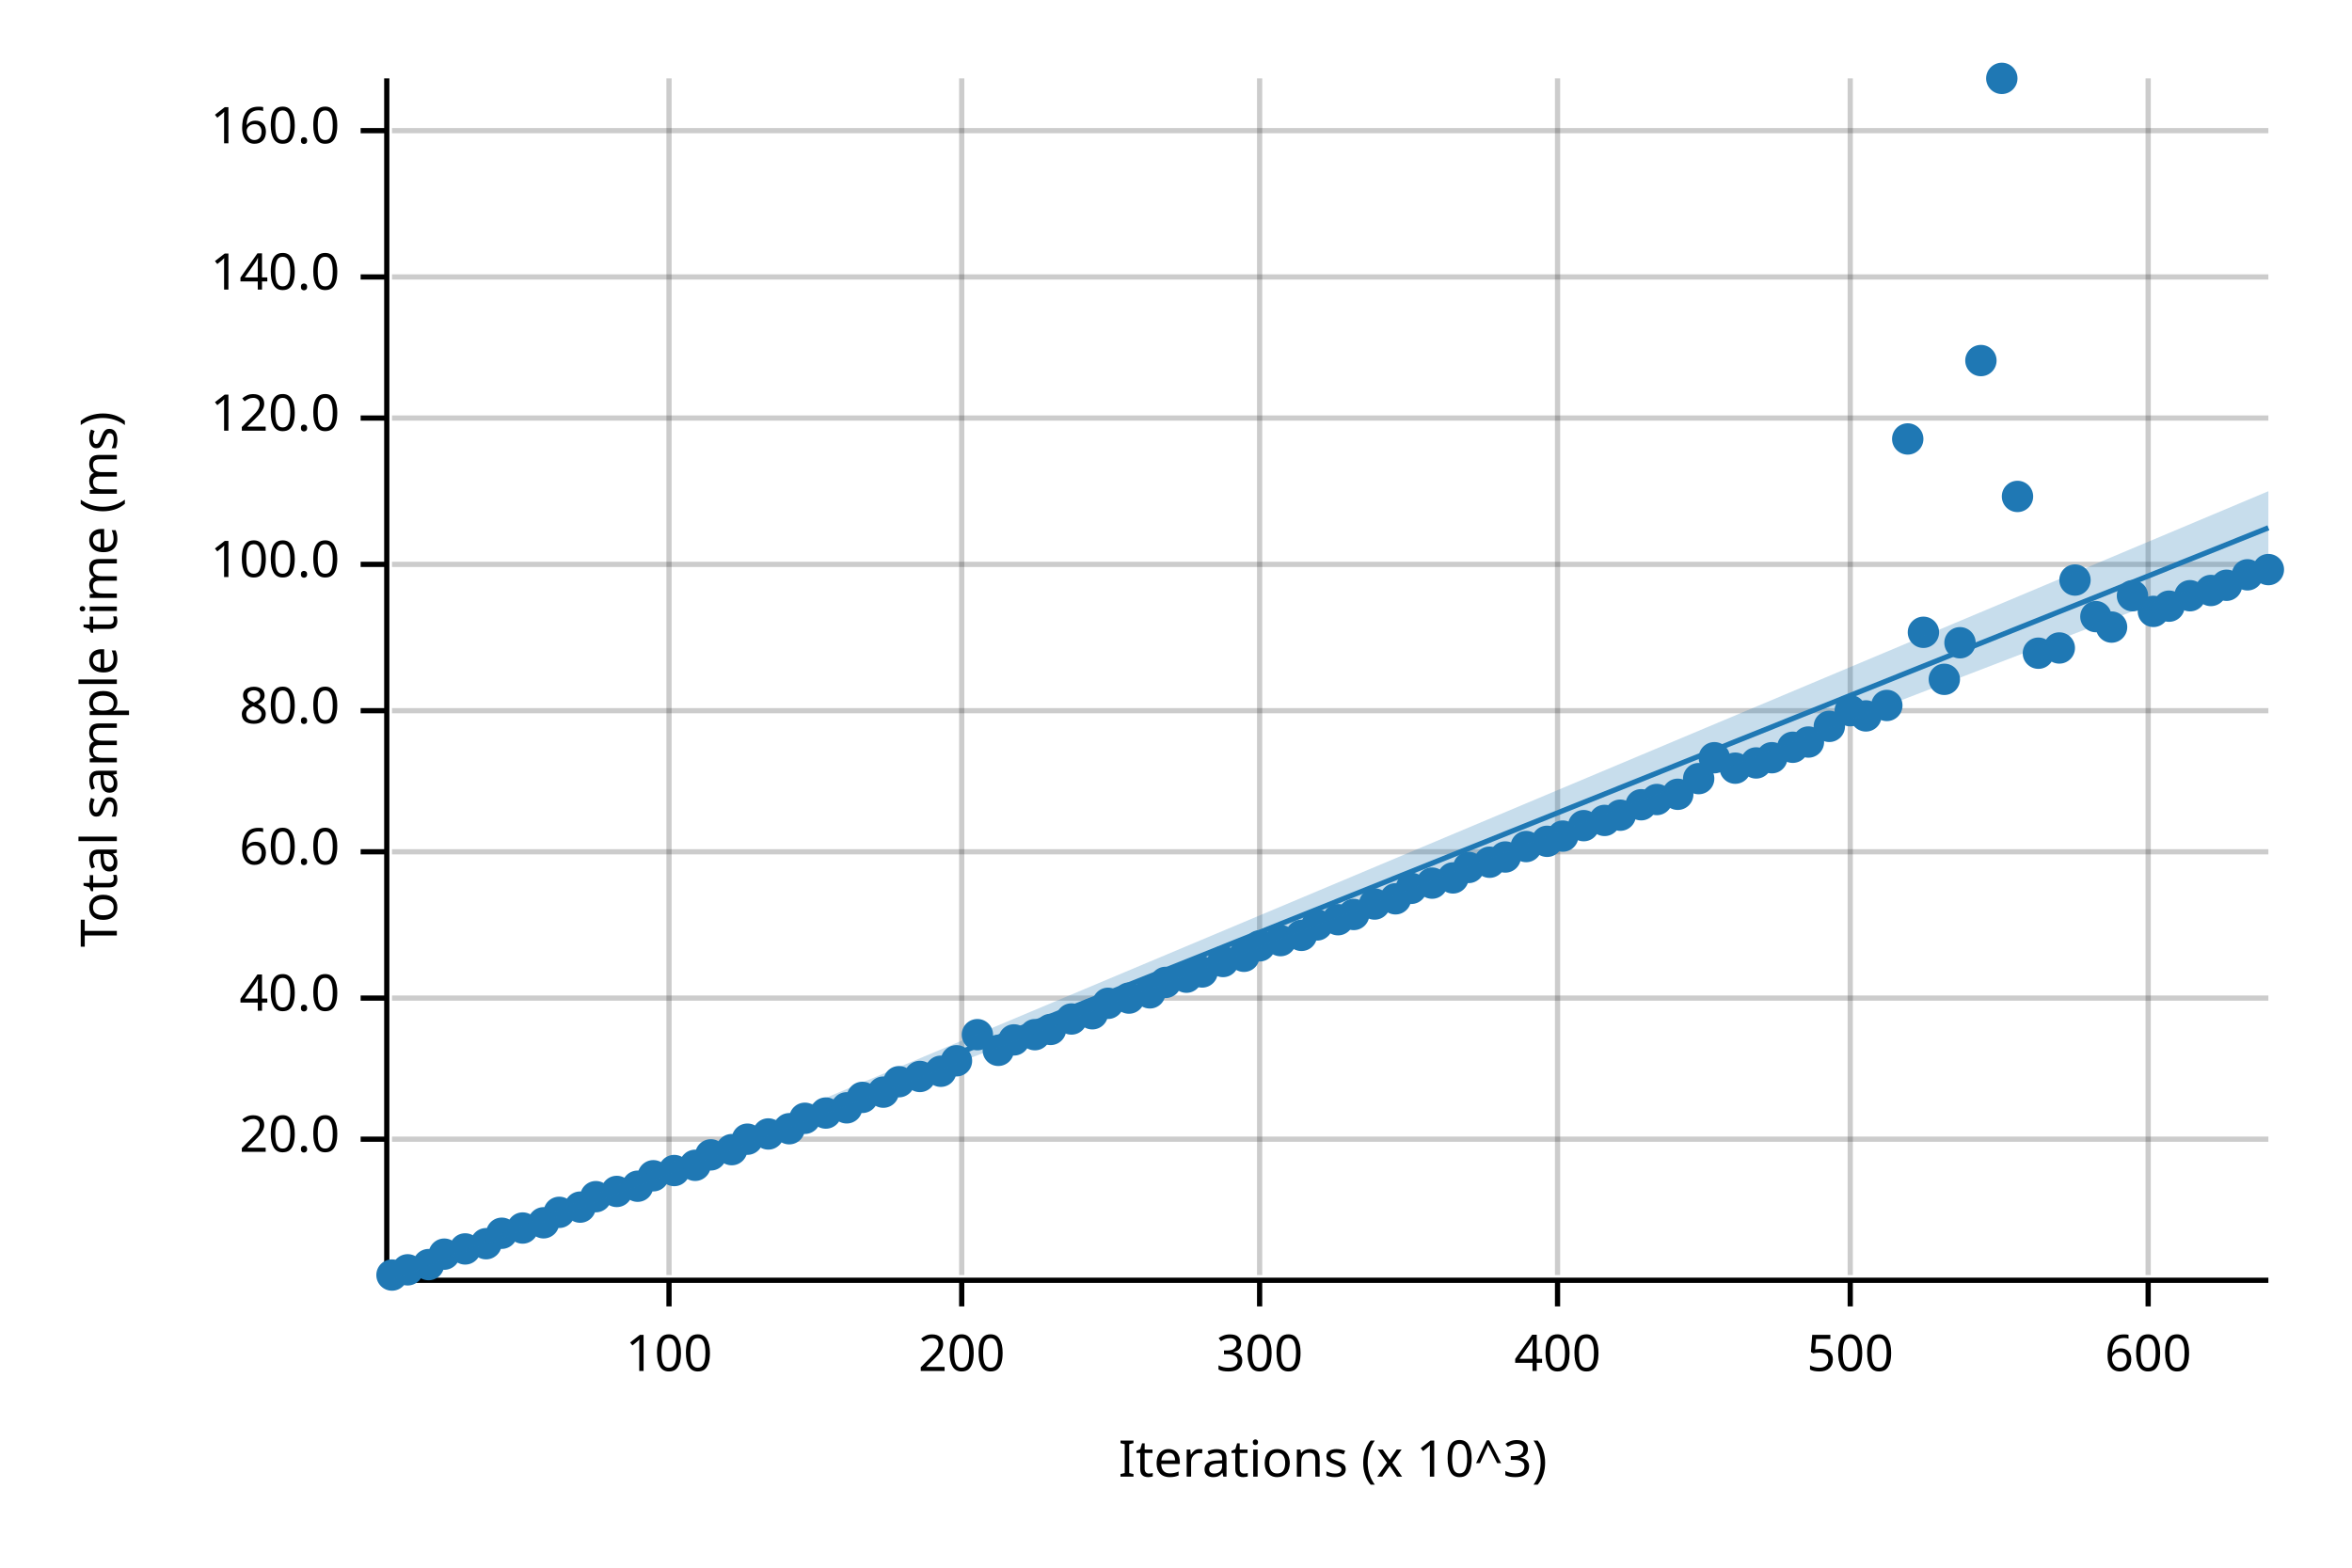
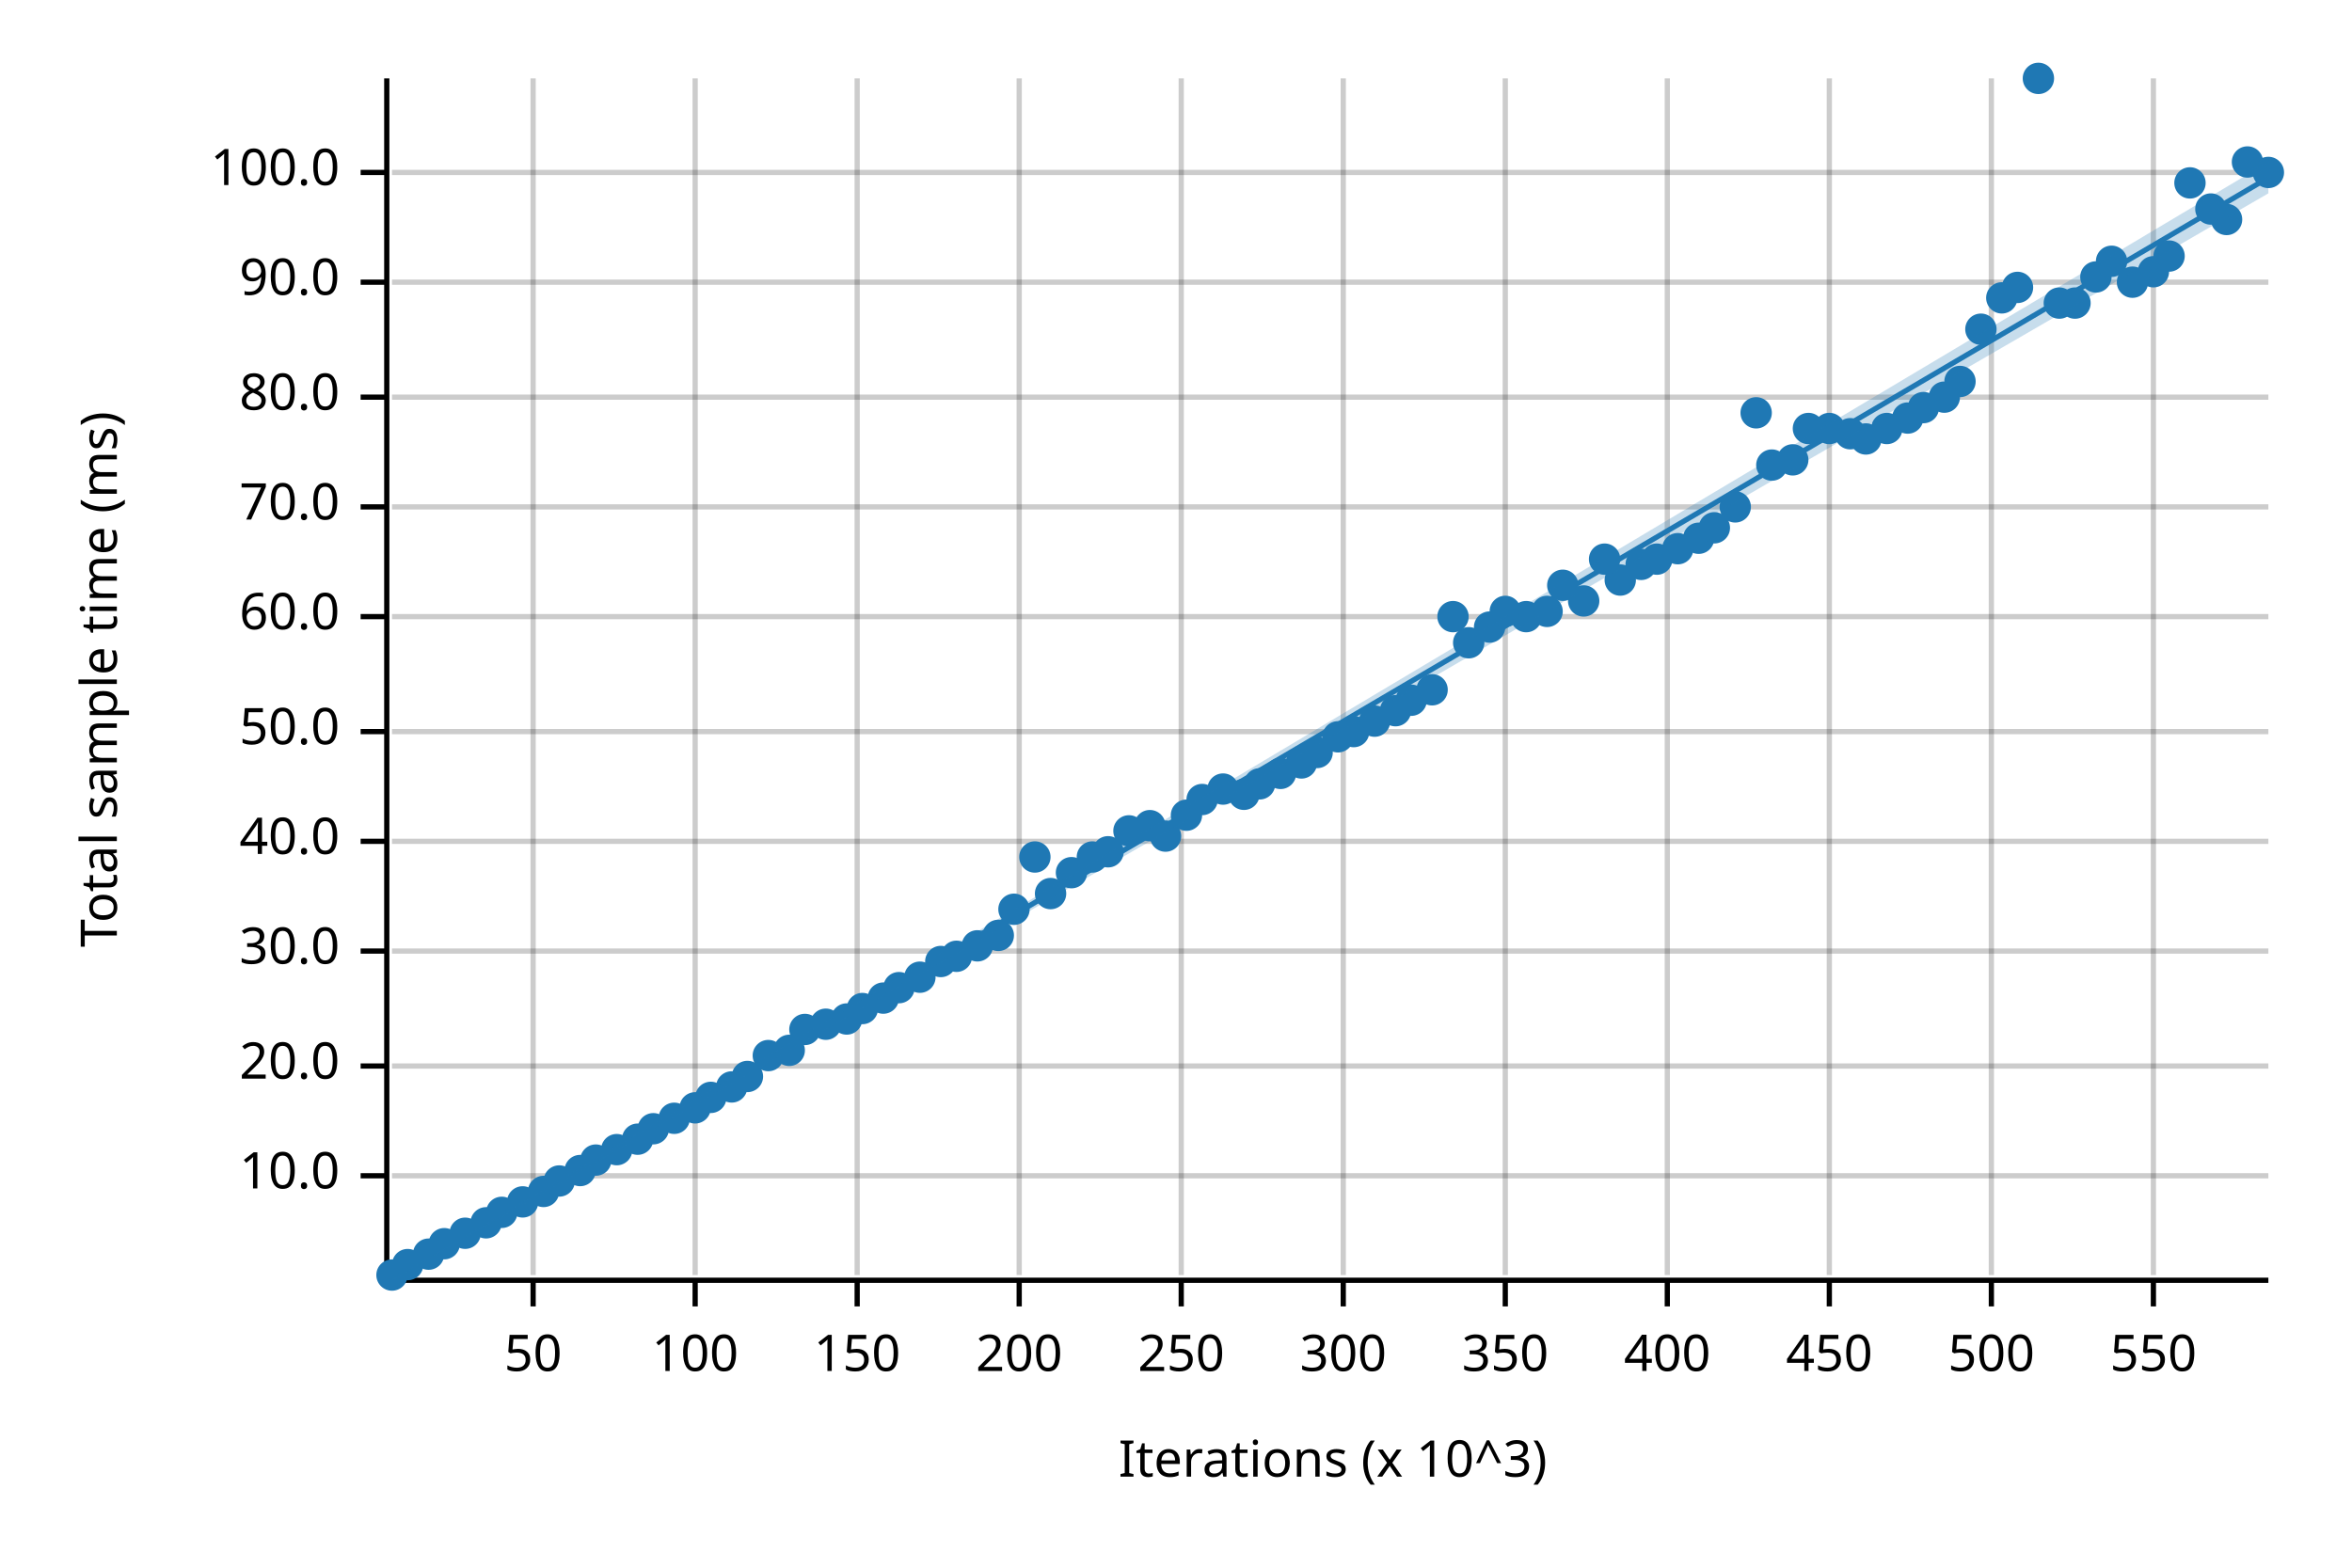
<svg xmlns="http://www.w3.org/2000/svg" width="450" height="300" viewBox="0 0 450 300">
  <text x="15" y="130" dy="0.76em" text-anchor="middle" font-family="sans-serif" font-size="9.677" opacity="1" fill="#000000" transform="rotate(270, 15, 130)">
Total sample time (ms)
</text>
  <text x="255" y="285" dy="-0.5ex" text-anchor="middle" font-family="sans-serif" font-size="9.677" opacity="1" fill="#000000">
Iterations (x 10^3)
</text>
-   <line opacity="0.2" stroke="#000000" stroke-width="1" x1="128" y1="244" x2="128" y2="15" />
-   <line opacity="0.2" stroke="#000000" stroke-width="1" x1="184" y1="244" x2="184" y2="15" />
-   <line opacity="0.2" stroke="#000000" stroke-width="1" x1="241" y1="244" x2="241" y2="15" />
-   <line opacity="0.2" stroke="#000000" stroke-width="1" x1="298" y1="244" x2="298" y2="15" />
-   <line opacity="0.2" stroke="#000000" stroke-width="1" x1="354" y1="244" x2="354" y2="15" />
-   <line opacity="0.2" stroke="#000000" stroke-width="1" x1="411" y1="244" x2="411" y2="15" />
-   <line opacity="0.2" stroke="#000000" stroke-width="1" x1="75" y1="218" x2="434" y2="218" />
-   <line opacity="0.2" stroke="#000000" stroke-width="1" x1="75" y1="191" x2="434" y2="191" />
-   <line opacity="0.2" stroke="#000000" stroke-width="1" x1="75" y1="163" x2="434" y2="163" />
-   <line opacity="0.2" stroke="#000000" stroke-width="1" x1="75" y1="136" x2="434" y2="136" />
-   <line opacity="0.2" stroke="#000000" stroke-width="1" x1="75" y1="108" x2="434" y2="108" />
-   <line opacity="0.2" stroke="#000000" stroke-width="1" x1="75" y1="80" x2="434" y2="80" />
-   <line opacity="0.2" stroke="#000000" stroke-width="1" x1="75" y1="53" x2="434" y2="53" />
-   <line opacity="0.2" stroke="#000000" stroke-width="1" x1="75" y1="25" x2="434" y2="25" />
+   <line opacity="0.2" stroke="#000000" stroke-width="1" x1="102" y1="244" x2="102" y2="15" />
+   <line opacity="0.2" stroke="#000000" stroke-width="1" x1="133" y1="244" x2="133" y2="15" />
+   <line opacity="0.2" stroke="#000000" stroke-width="1" x1="164" y1="244" x2="164" y2="15" />
+   <line opacity="0.2" stroke="#000000" stroke-width="1" x1="195" y1="244" x2="195" y2="15" />
+   <line opacity="0.2" stroke="#000000" stroke-width="1" x1="226" y1="244" x2="226" y2="15" />
+   <line opacity="0.2" stroke="#000000" stroke-width="1" x1="257" y1="244" x2="257" y2="15" />
+   <line opacity="0.2" stroke="#000000" stroke-width="1" x1="288" y1="244" x2="288" y2="15" />
+   <line opacity="0.2" stroke="#000000" stroke-width="1" x1="319" y1="244" x2="319" y2="15" />
+   <line opacity="0.2" stroke="#000000" stroke-width="1" x1="350" y1="244" x2="350" y2="15" />
+   <line opacity="0.2" stroke="#000000" stroke-width="1" x1="381" y1="244" x2="381" y2="15" />
+   <line opacity="0.2" stroke="#000000" stroke-width="1" x1="412" y1="244" x2="412" y2="15" />
+   <line opacity="0.2" stroke="#000000" stroke-width="1" x1="75" y1="225" x2="434" y2="225" />
+   <line opacity="0.2" stroke="#000000" stroke-width="1" x1="75" y1="204" x2="434" y2="204" />
+   <line opacity="0.2" stroke="#000000" stroke-width="1" x1="75" y1="182" x2="434" y2="182" />
+   <line opacity="0.2" stroke="#000000" stroke-width="1" x1="75" y1="161" x2="434" y2="161" />
+   <line opacity="0.2" stroke="#000000" stroke-width="1" x1="75" y1="140" x2="434" y2="140" />
+   <line opacity="0.2" stroke="#000000" stroke-width="1" x1="75" y1="118" x2="434" y2="118" />
+   <line opacity="0.2" stroke="#000000" stroke-width="1" x1="75" y1="97" x2="434" y2="97" />
+   <line opacity="0.2" stroke="#000000" stroke-width="1" x1="75" y1="76" x2="434" y2="76" />
+   <line opacity="0.2" stroke="#000000" stroke-width="1" x1="75" y1="54" x2="434" y2="54" />
+   <line opacity="0.2" stroke="#000000" stroke-width="1" x1="75" y1="33" x2="434" y2="33" />
  <polyline fill="none" opacity="1" stroke="#000000" stroke-width="1" points="74,15 74,244 " />
-   <text x="65" y="218" dy="0.5ex" text-anchor="end" font-family="sans-serif" font-size="9.677" opacity="1" fill="#000000">
+   <text x="65" y="225" dy="0.5ex" text-anchor="end" font-family="sans-serif" font-size="9.677" opacity="1" fill="#000000">
+ 10.0
+ </text>
+   <polyline fill="none" opacity="1" stroke="#000000" stroke-width="1" points="69,225 74,225 " />
+   <text x="65" y="204" dy="0.5ex" text-anchor="end" font-family="sans-serif" font-size="9.677" opacity="1" fill="#000000">
20.0
</text>
-   <polyline fill="none" opacity="1" stroke="#000000" stroke-width="1" points="69,218 74,218 " />
-   <text x="65" y="191" dy="0.5ex" text-anchor="end" font-family="sans-serif" font-size="9.677" opacity="1" fill="#000000">
+   <polyline fill="none" opacity="1" stroke="#000000" stroke-width="1" points="69,204 74,204 " />
+   <text x="65" y="182" dy="0.5ex" text-anchor="end" font-family="sans-serif" font-size="9.677" opacity="1" fill="#000000">
+ 30.0
+ </text>
+   <polyline fill="none" opacity="1" stroke="#000000" stroke-width="1" points="69,182 74,182 " />
+   <text x="65" y="161" dy="0.5ex" text-anchor="end" font-family="sans-serif" font-size="9.677" opacity="1" fill="#000000">
40.0
</text>
-   <polyline fill="none" opacity="1" stroke="#000000" stroke-width="1" points="69,191 74,191 " />
-   <text x="65" y="163" dy="0.5ex" text-anchor="end" font-family="sans-serif" font-size="9.677" opacity="1" fill="#000000">
+   <polyline fill="none" opacity="1" stroke="#000000" stroke-width="1" points="69,161 74,161 " />
+   <text x="65" y="140" dy="0.5ex" text-anchor="end" font-family="sans-serif" font-size="9.677" opacity="1" fill="#000000">
+ 50.0
+ </text>
+   <polyline fill="none" opacity="1" stroke="#000000" stroke-width="1" points="69,140 74,140 " />
+   <text x="65" y="118" dy="0.5ex" text-anchor="end" font-family="sans-serif" font-size="9.677" opacity="1" fill="#000000">
60.0
</text>
-   <polyline fill="none" opacity="1" stroke="#000000" stroke-width="1" points="69,163 74,163 " />
-   <text x="65" y="136" dy="0.5ex" text-anchor="end" font-family="sans-serif" font-size="9.677" opacity="1" fill="#000000">
+   <polyline fill="none" opacity="1" stroke="#000000" stroke-width="1" points="69,118 74,118 " />
+   <text x="65" y="97" dy="0.5ex" text-anchor="end" font-family="sans-serif" font-size="9.677" opacity="1" fill="#000000">
+ 70.0
+ </text>
+   <polyline fill="none" opacity="1" stroke="#000000" stroke-width="1" points="69,97 74,97 " />
+   <text x="65" y="76" dy="0.5ex" text-anchor="end" font-family="sans-serif" font-size="9.677" opacity="1" fill="#000000">
80.0
</text>
-   <polyline fill="none" opacity="1" stroke="#000000" stroke-width="1" points="69,136 74,136 " />
-   <text x="65" y="108" dy="0.5ex" text-anchor="end" font-family="sans-serif" font-size="9.677" opacity="1" fill="#000000">
+   <polyline fill="none" opacity="1" stroke="#000000" stroke-width="1" points="69,76 74,76 " />
+   <text x="65" y="54" dy="0.5ex" text-anchor="end" font-family="sans-serif" font-size="9.677" opacity="1" fill="#000000">
+ 90.0
+ </text>
+   <polyline fill="none" opacity="1" stroke="#000000" stroke-width="1" points="69,54 74,54 " />
+   <text x="65" y="33" dy="0.5ex" text-anchor="end" font-family="sans-serif" font-size="9.677" opacity="1" fill="#000000">
100.0
</text>
-   <polyline fill="none" opacity="1" stroke="#000000" stroke-width="1" points="69,108 74,108 " />
-   <text x="65" y="80" dy="0.5ex" text-anchor="end" font-family="sans-serif" font-size="9.677" opacity="1" fill="#000000">
- 120.0
- </text>
-   <polyline fill="none" opacity="1" stroke="#000000" stroke-width="1" points="69,80 74,80 " />
-   <text x="65" y="53" dy="0.5ex" text-anchor="end" font-family="sans-serif" font-size="9.677" opacity="1" fill="#000000">
- 140.0
- </text>
-   <polyline fill="none" opacity="1" stroke="#000000" stroke-width="1" points="69,53 74,53 " />
-   <text x="65" y="25" dy="0.5ex" text-anchor="end" font-family="sans-serif" font-size="9.677" opacity="1" fill="#000000">
- 160.0
- </text>
-   <polyline fill="none" opacity="1" stroke="#000000" stroke-width="1" points="69,25 74,25 " />
+   <polyline fill="none" opacity="1" stroke="#000000" stroke-width="1" points="69,33 74,33 " />
  <polyline fill="none" opacity="1" stroke="#000000" stroke-width="1" points="75,245 434,245 " />
-   <text x="128" y="255" dy="0.76em" text-anchor="middle" font-family="sans-serif" font-size="9.677" opacity="1" fill="#000000">
+   <text x="102" y="255" dy="0.76em" text-anchor="middle" font-family="sans-serif" font-size="9.677" opacity="1" fill="#000000">
+ 50
+ </text>
+   <polyline fill="none" opacity="1" stroke="#000000" stroke-width="1" points="102,245 102,250 " />
+   <text x="133" y="255" dy="0.76em" text-anchor="middle" font-family="sans-serif" font-size="9.677" opacity="1" fill="#000000">
100
</text>
-   <polyline fill="none" opacity="1" stroke="#000000" stroke-width="1" points="128,245 128,250 " />
-   <text x="184" y="255" dy="0.76em" text-anchor="middle" font-family="sans-serif" font-size="9.677" opacity="1" fill="#000000">
+   <polyline fill="none" opacity="1" stroke="#000000" stroke-width="1" points="133,245 133,250 " />
+   <text x="164" y="255" dy="0.76em" text-anchor="middle" font-family="sans-serif" font-size="9.677" opacity="1" fill="#000000">
+ 150
+ </text>
+   <polyline fill="none" opacity="1" stroke="#000000" stroke-width="1" points="164,245 164,250 " />
+   <text x="195" y="255" dy="0.76em" text-anchor="middle" font-family="sans-serif" font-size="9.677" opacity="1" fill="#000000">
200
</text>
-   <polyline fill="none" opacity="1" stroke="#000000" stroke-width="1" points="184,245 184,250 " />
-   <text x="241" y="255" dy="0.76em" text-anchor="middle" font-family="sans-serif" font-size="9.677" opacity="1" fill="#000000">
+   <polyline fill="none" opacity="1" stroke="#000000" stroke-width="1" points="195,245 195,250 " />
+   <text x="226" y="255" dy="0.76em" text-anchor="middle" font-family="sans-serif" font-size="9.677" opacity="1" fill="#000000">
+ 250
+ </text>
+   <polyline fill="none" opacity="1" stroke="#000000" stroke-width="1" points="226,245 226,250 " />
+   <text x="257" y="255" dy="0.76em" text-anchor="middle" font-family="sans-serif" font-size="9.677" opacity="1" fill="#000000">
300
</text>
-   <polyline fill="none" opacity="1" stroke="#000000" stroke-width="1" points="241,245 241,250 " />
-   <text x="298" y="255" dy="0.76em" text-anchor="middle" font-family="sans-serif" font-size="9.677" opacity="1" fill="#000000">
+   <polyline fill="none" opacity="1" stroke="#000000" stroke-width="1" points="257,245 257,250 " />
+   <text x="288" y="255" dy="0.76em" text-anchor="middle" font-family="sans-serif" font-size="9.677" opacity="1" fill="#000000">
+ 350
+ </text>
+   <polyline fill="none" opacity="1" stroke="#000000" stroke-width="1" points="288,245 288,250 " />
+   <text x="319" y="255" dy="0.76em" text-anchor="middle" font-family="sans-serif" font-size="9.677" opacity="1" fill="#000000">
400
</text>
-   <polyline fill="none" opacity="1" stroke="#000000" stroke-width="1" points="298,245 298,250 " />
-   <text x="354" y="255" dy="0.76em" text-anchor="middle" font-family="sans-serif" font-size="9.677" opacity="1" fill="#000000">
+   <polyline fill="none" opacity="1" stroke="#000000" stroke-width="1" points="319,245 319,250 " />
+   <text x="350" y="255" dy="0.76em" text-anchor="middle" font-family="sans-serif" font-size="9.677" opacity="1" fill="#000000">
+ 450
+ </text>
+   <polyline fill="none" opacity="1" stroke="#000000" stroke-width="1" points="350,245 350,250 " />
+   <text x="381" y="255" dy="0.76em" text-anchor="middle" font-family="sans-serif" font-size="9.677" opacity="1" fill="#000000">
500
</text>
-   <polyline fill="none" opacity="1" stroke="#000000" stroke-width="1" points="354,245 354,250 " />
-   <text x="411" y="255" dy="0.76em" text-anchor="middle" font-family="sans-serif" font-size="9.677" opacity="1" fill="#000000">
- 600
- </text>
-   <polyline fill="none" opacity="1" stroke="#000000" stroke-width="1" points="411,245 411,250 " />
+   <polyline fill="none" opacity="1" stroke="#000000" stroke-width="1" points="381,245 381,250 " />
+   <text x="412" y="255" dy="0.76em" text-anchor="middle" font-family="sans-serif" font-size="9.677" opacity="1" fill="#000000">
+ 550
+ </text>
+   <polyline fill="none" opacity="1" stroke="#000000" stroke-width="1" points="412,245 412,250 " />
  <circle cx="75" cy="244" r="3" opacity="1" fill="#1F78B4" stroke="none" stroke-width="1" />
-   <circle cx="78" cy="243" r="3" opacity="1" fill="#1F78B4" stroke="none" stroke-width="1" />
-   <circle cx="82" cy="242" r="3" opacity="1" fill="#1F78B4" stroke="none" stroke-width="1" />
-   <circle cx="85" cy="240" r="3" opacity="1" fill="#1F78B4" stroke="none" stroke-width="1" />
-   <circle cx="89" cy="239" r="3" opacity="1" fill="#1F78B4" stroke="none" stroke-width="1" />
-   <circle cx="93" cy="238" r="3" opacity="1" fill="#1F78B4" stroke="none" stroke-width="1" />
-   <circle cx="96" cy="236" r="3" opacity="1" fill="#1F78B4" stroke="none" stroke-width="1" />
-   <circle cx="100" cy="235" r="3" opacity="1" fill="#1F78B4" stroke="none" stroke-width="1" />
-   <circle cx="104" cy="234" r="3" opacity="1" fill="#1F78B4" stroke="none" stroke-width="1" />
-   <circle cx="107" cy="232" r="3" opacity="1" fill="#1F78B4" stroke="none" stroke-width="1" />
-   <circle cx="111" cy="231" r="3" opacity="1" fill="#1F78B4" stroke="none" stroke-width="1" />
-   <circle cx="114" cy="229" r="3" opacity="1" fill="#1F78B4" stroke="none" stroke-width="1" />
-   <circle cx="118" cy="228" r="3" opacity="1" fill="#1F78B4" stroke="none" stroke-width="1" />
-   <circle cx="122" cy="227" r="3" opacity="1" fill="#1F78B4" stroke="none" stroke-width="1" />
-   <circle cx="125" cy="225" r="3" opacity="1" fill="#1F78B4" stroke="none" stroke-width="1" />
-   <circle cx="129" cy="224" r="3" opacity="1" fill="#1F78B4" stroke="none" stroke-width="1" />
-   <circle cx="133" cy="223" r="3" opacity="1" fill="#1F78B4" stroke="none" stroke-width="1" />
-   <circle cx="136" cy="221" r="3" opacity="1" fill="#1F78B4" stroke="none" stroke-width="1" />
-   <circle cx="140" cy="220" r="3" opacity="1" fill="#1F78B4" stroke="none" stroke-width="1" />
-   <circle cx="143" cy="218" r="3" opacity="1" fill="#1F78B4" stroke="none" stroke-width="1" />
-   <circle cx="147" cy="217" r="3" opacity="1" fill="#1F78B4" stroke="none" stroke-width="1" />
-   <circle cx="151" cy="216" r="3" opacity="1" fill="#1F78B4" stroke="none" stroke-width="1" />
-   <circle cx="154" cy="214" r="3" opacity="1" fill="#1F78B4" stroke="none" stroke-width="1" />
-   <circle cx="158" cy="213" r="3" opacity="1" fill="#1F78B4" stroke="none" stroke-width="1" />
-   <circle cx="162" cy="212" r="3" opacity="1" fill="#1F78B4" stroke="none" stroke-width="1" />
-   <circle cx="165" cy="210" r="3" opacity="1" fill="#1F78B4" stroke="none" stroke-width="1" />
-   <circle cx="169" cy="209" r="3" opacity="1" fill="#1F78B4" stroke="none" stroke-width="1" />
-   <circle cx="172" cy="207" r="3" opacity="1" fill="#1F78B4" stroke="none" stroke-width="1" />
-   <circle cx="176" cy="206" r="3" opacity="1" fill="#1F78B4" stroke="none" stroke-width="1" />
-   <circle cx="180" cy="205" r="3" opacity="1" fill="#1F78B4" stroke="none" stroke-width="1" />
-   <circle cx="183" cy="203" r="3" opacity="1" fill="#1F78B4" stroke="none" stroke-width="1" />
-   <circle cx="187" cy="198" r="3" opacity="1" fill="#1F78B4" stroke="none" stroke-width="1" />
-   <circle cx="191" cy="201" r="3" opacity="1" fill="#1F78B4" stroke="none" stroke-width="1" />
-   <circle cx="194" cy="199" r="3" opacity="1" fill="#1F78B4" stroke="none" stroke-width="1" />
-   <circle cx="198" cy="198" r="3" opacity="1" fill="#1F78B4" stroke="none" stroke-width="1" />
-   <circle cx="201" cy="197" r="3" opacity="1" fill="#1F78B4" stroke="none" stroke-width="1" />
-   <circle cx="205" cy="195" r="3" opacity="1" fill="#1F78B4" stroke="none" stroke-width="1" />
-   <circle cx="209" cy="194" r="3" opacity="1" fill="#1F78B4" stroke="none" stroke-width="1" />
-   <circle cx="212" cy="192" r="3" opacity="1" fill="#1F78B4" stroke="none" stroke-width="1" />
-   <circle cx="216" cy="191" r="3" opacity="1" fill="#1F78B4" stroke="none" stroke-width="1" />
-   <circle cx="220" cy="190" r="3" opacity="1" fill="#1F78B4" stroke="none" stroke-width="1" />
-   <circle cx="223" cy="188" r="3" opacity="1" fill="#1F78B4" stroke="none" stroke-width="1" />
-   <circle cx="227" cy="187" r="3" opacity="1" fill="#1F78B4" stroke="none" stroke-width="1" />
-   <circle cx="230" cy="186" r="3" opacity="1" fill="#1F78B4" stroke="none" stroke-width="1" />
-   <circle cx="234" cy="184" r="3" opacity="1" fill="#1F78B4" stroke="none" stroke-width="1" />
-   <circle cx="238" cy="183" r="3" opacity="1" fill="#1F78B4" stroke="none" stroke-width="1" />
-   <circle cx="241" cy="181" r="3" opacity="1" fill="#1F78B4" stroke="none" stroke-width="1" />
-   <circle cx="245" cy="180" r="3" opacity="1" fill="#1F78B4" stroke="none" stroke-width="1" />
-   <circle cx="249" cy="179" r="3" opacity="1" fill="#1F78B4" stroke="none" stroke-width="1" />
-   <circle cx="252" cy="177" r="3" opacity="1" fill="#1F78B4" stroke="none" stroke-width="1" />
-   <circle cx="256" cy="176" r="3" opacity="1" fill="#1F78B4" stroke="none" stroke-width="1" />
-   <circle cx="259" cy="175" r="3" opacity="1" fill="#1F78B4" stroke="none" stroke-width="1" />
-   <circle cx="263" cy="173" r="3" opacity="1" fill="#1F78B4" stroke="none" stroke-width="1" />
-   <circle cx="267" cy="172" r="3" opacity="1" fill="#1F78B4" stroke="none" stroke-width="1" />
-   <circle cx="270" cy="170" r="3" opacity="1" fill="#1F78B4" stroke="none" stroke-width="1" />
-   <circle cx="274" cy="169" r="3" opacity="1" fill="#1F78B4" stroke="none" stroke-width="1" />
-   <circle cx="278" cy="168" r="3" opacity="1" fill="#1F78B4" stroke="none" stroke-width="1" />
-   <circle cx="281" cy="166" r="3" opacity="1" fill="#1F78B4" stroke="none" stroke-width="1" />
-   <circle cx="285" cy="165" r="3" opacity="1" fill="#1F78B4" stroke="none" stroke-width="1" />
-   <circle cx="288" cy="164" r="3" opacity="1" fill="#1F78B4" stroke="none" stroke-width="1" />
-   <circle cx="292" cy="162" r="3" opacity="1" fill="#1F78B4" stroke="none" stroke-width="1" />
-   <circle cx="296" cy="161" r="3" opacity="1" fill="#1F78B4" stroke="none" stroke-width="1" />
-   <circle cx="299" cy="160" r="3" opacity="1" fill="#1F78B4" stroke="none" stroke-width="1" />
-   <circle cx="303" cy="158" r="3" opacity="1" fill="#1F78B4" stroke="none" stroke-width="1" />
-   <circle cx="307" cy="157" r="3" opacity="1" fill="#1F78B4" stroke="none" stroke-width="1" />
-   <circle cx="310" cy="156" r="3" opacity="1" fill="#1F78B4" stroke="none" stroke-width="1" />
-   <circle cx="314" cy="154" r="3" opacity="1" fill="#1F78B4" stroke="none" stroke-width="1" />
-   <circle cx="317" cy="153" r="3" opacity="1" fill="#1F78B4" stroke="none" stroke-width="1" />
-   <circle cx="321" cy="152" r="3" opacity="1" fill="#1F78B4" stroke="none" stroke-width="1" />
-   <circle cx="325" cy="149" r="3" opacity="1" fill="#1F78B4" stroke="none" stroke-width="1" />
-   <circle cx="328" cy="145" r="3" opacity="1" fill="#1F78B4" stroke="none" stroke-width="1" />
-   <circle cx="332" cy="147" r="3" opacity="1" fill="#1F78B4" stroke="none" stroke-width="1" />
-   <circle cx="336" cy="146" r="3" opacity="1" fill="#1F78B4" stroke="none" stroke-width="1" />
-   <circle cx="339" cy="145" r="3" opacity="1" fill="#1F78B4" stroke="none" stroke-width="1" />
-   <circle cx="343" cy="143" r="3" opacity="1" fill="#1F78B4" stroke="none" stroke-width="1" />
-   <circle cx="346" cy="142" r="3" opacity="1" fill="#1F78B4" stroke="none" stroke-width="1" />
-   <circle cx="350" cy="139" r="3" opacity="1" fill="#1F78B4" stroke="none" stroke-width="1" />
-   <circle cx="354" cy="136" r="3" opacity="1" fill="#1F78B4" stroke="none" stroke-width="1" />
-   <circle cx="357" cy="137" r="3" opacity="1" fill="#1F78B4" stroke="none" stroke-width="1" />
-   <circle cx="361" cy="135" r="3" opacity="1" fill="#1F78B4" stroke="none" stroke-width="1" />
-   <circle cx="365" cy="84" r="3" opacity="1" fill="#1F78B4" stroke="none" stroke-width="1" />
-   <circle cx="368" cy="121" r="3" opacity="1" fill="#1F78B4" stroke="none" stroke-width="1" />
-   <circle cx="372" cy="130" r="3" opacity="1" fill="#1F78B4" stroke="none" stroke-width="1" />
-   <circle cx="375" cy="123" r="3" opacity="1" fill="#1F78B4" stroke="none" stroke-width="1" />
-   <circle cx="379" cy="69" r="3" opacity="1" fill="#1F78B4" stroke="none" stroke-width="1" />
-   <circle cx="383" cy="15" r="3" opacity="1" fill="#1F78B4" stroke="none" stroke-width="1" />
-   <circle cx="386" cy="95" r="3" opacity="1" fill="#1F78B4" stroke="none" stroke-width="1" />
-   <circle cx="390" cy="125" r="3" opacity="1" fill="#1F78B4" stroke="none" stroke-width="1" />
-   <circle cx="394" cy="124" r="3" opacity="1" fill="#1F78B4" stroke="none" stroke-width="1" />
-   <circle cx="397" cy="111" r="3" opacity="1" fill="#1F78B4" stroke="none" stroke-width="1" />
-   <circle cx="401" cy="118" r="3" opacity="1" fill="#1F78B4" stroke="none" stroke-width="1" />
-   <circle cx="404" cy="120" r="3" opacity="1" fill="#1F78B4" stroke="none" stroke-width="1" />
-   <circle cx="408" cy="114" r="3" opacity="1" fill="#1F78B4" stroke="none" stroke-width="1" />
-   <circle cx="412" cy="117" r="3" opacity="1" fill="#1F78B4" stroke="none" stroke-width="1" />
-   <circle cx="415" cy="116" r="3" opacity="1" fill="#1F78B4" stroke="none" stroke-width="1" />
-   <circle cx="419" cy="114" r="3" opacity="1" fill="#1F78B4" stroke="none" stroke-width="1" />
-   <circle cx="423" cy="113" r="3" opacity="1" fill="#1F78B4" stroke="none" stroke-width="1" />
-   <circle cx="426" cy="112" r="3" opacity="1" fill="#1F78B4" stroke="none" stroke-width="1" />
-   <circle cx="430" cy="110" r="3" opacity="1" fill="#1F78B4" stroke="none" stroke-width="1" />
-   <circle cx="434" cy="109" r="3" opacity="1" fill="#1F78B4" stroke="none" stroke-width="1" />
-   <polyline fill="none" opacity="1" stroke="#1F78B4" stroke-width="1" points="75,245 434,101 " />
-   <polygon opacity="0.25" fill="#1F78B4" points="75,245 434,107 434,94 " />
+   <circle cx="78" cy="242" r="3" opacity="1" fill="#1F78B4" stroke="none" stroke-width="1" />
+   <circle cx="82" cy="240" r="3" opacity="1" fill="#1F78B4" stroke="none" stroke-width="1" />
+   <circle cx="85" cy="238" r="3" opacity="1" fill="#1F78B4" stroke="none" stroke-width="1" />
+   <circle cx="89" cy="236" r="3" opacity="1" fill="#1F78B4" stroke="none" stroke-width="1" />
+   <circle cx="93" cy="234" r="3" opacity="1" fill="#1F78B4" stroke="none" stroke-width="1" />
+   <circle cx="96" cy="232" r="3" opacity="1" fill="#1F78B4" stroke="none" stroke-width="1" />
+   <circle cx="100" cy="230" r="3" opacity="1" fill="#1F78B4" stroke="none" stroke-width="1" />
+   <circle cx="104" cy="228" r="3" opacity="1" fill="#1F78B4" stroke="none" stroke-width="1" />
+   <circle cx="107" cy="226" r="3" opacity="1" fill="#1F78B4" stroke="none" stroke-width="1" />
+   <circle cx="111" cy="224" r="3" opacity="1" fill="#1F78B4" stroke="none" stroke-width="1" />
+   <circle cx="114" cy="222" r="3" opacity="1" fill="#1F78B4" stroke="none" stroke-width="1" />
+   <circle cx="118" cy="220" r="3" opacity="1" fill="#1F78B4" stroke="none" stroke-width="1" />
+   <circle cx="122" cy="218" r="3" opacity="1" fill="#1F78B4" stroke="none" stroke-width="1" />
+   <circle cx="125" cy="216" r="3" opacity="1" fill="#1F78B4" stroke="none" stroke-width="1" />
+   <circle cx="129" cy="214" r="3" opacity="1" fill="#1F78B4" stroke="none" stroke-width="1" />
+   <circle cx="133" cy="212" r="3" opacity="1" fill="#1F78B4" stroke="none" stroke-width="1" />
+   <circle cx="136" cy="210" r="3" opacity="1" fill="#1F78B4" stroke="none" stroke-width="1" />
+   <circle cx="140" cy="208" r="3" opacity="1" fill="#1F78B4" stroke="none" stroke-width="1" />
+   <circle cx="143" cy="206" r="3" opacity="1" fill="#1F78B4" stroke="none" stroke-width="1" />
+   <circle cx="147" cy="202" r="3" opacity="1" fill="#1F78B4" stroke="none" stroke-width="1" />
+   <circle cx="151" cy="201" r="3" opacity="1" fill="#1F78B4" stroke="none" stroke-width="1" />
+   <circle cx="154" cy="197" r="3" opacity="1" fill="#1F78B4" stroke="none" stroke-width="1" />
+   <circle cx="158" cy="196" r="3" opacity="1" fill="#1F78B4" stroke="none" stroke-width="1" />
+   <circle cx="162" cy="195" r="3" opacity="1" fill="#1F78B4" stroke="none" stroke-width="1" />
+   <circle cx="165" cy="193" r="3" opacity="1" fill="#1F78B4" stroke="none" stroke-width="1" />
+   <circle cx="169" cy="191" r="3" opacity="1" fill="#1F78B4" stroke="none" stroke-width="1" />
+   <circle cx="172" cy="189" r="3" opacity="1" fill="#1F78B4" stroke="none" stroke-width="1" />
+   <circle cx="176" cy="187" r="3" opacity="1" fill="#1F78B4" stroke="none" stroke-width="1" />
+   <circle cx="180" cy="184" r="3" opacity="1" fill="#1F78B4" stroke="none" stroke-width="1" />
+   <circle cx="183" cy="183" r="3" opacity="1" fill="#1F78B4" stroke="none" stroke-width="1" />
+   <circle cx="187" cy="181" r="3" opacity="1" fill="#1F78B4" stroke="none" stroke-width="1" />
+   <circle cx="191" cy="179" r="3" opacity="1" fill="#1F78B4" stroke="none" stroke-width="1" />
+   <circle cx="194" cy="174" r="3" opacity="1" fill="#1F78B4" stroke="none" stroke-width="1" />
+   <circle cx="198" cy="164" r="3" opacity="1" fill="#1F78B4" stroke="none" stroke-width="1" />
+   <circle cx="201" cy="171" r="3" opacity="1" fill="#1F78B4" stroke="none" stroke-width="1" />
+   <circle cx="205" cy="167" r="3" opacity="1" fill="#1F78B4" stroke="none" stroke-width="1" />
+   <circle cx="209" cy="164" r="3" opacity="1" fill="#1F78B4" stroke="none" stroke-width="1" />
+   <circle cx="212" cy="163" r="3" opacity="1" fill="#1F78B4" stroke="none" stroke-width="1" />
+   <circle cx="216" cy="159" r="3" opacity="1" fill="#1F78B4" stroke="none" stroke-width="1" />
+   <circle cx="220" cy="158" r="3" opacity="1" fill="#1F78B4" stroke="none" stroke-width="1" />
+   <circle cx="223" cy="160" r="3" opacity="1" fill="#1F78B4" stroke="none" stroke-width="1" />
+   <circle cx="227" cy="156" r="3" opacity="1" fill="#1F78B4" stroke="none" stroke-width="1" />
+   <circle cx="230" cy="153" r="3" opacity="1" fill="#1F78B4" stroke="none" stroke-width="1" />
+   <circle cx="234" cy="151" r="3" opacity="1" fill="#1F78B4" stroke="none" stroke-width="1" />
+   <circle cx="238" cy="152" r="3" opacity="1" fill="#1F78B4" stroke="none" stroke-width="1" />
+   <circle cx="241" cy="150" r="3" opacity="1" fill="#1F78B4" stroke="none" stroke-width="1" />
+   <circle cx="245" cy="148" r="3" opacity="1" fill="#1F78B4" stroke="none" stroke-width="1" />
+   <circle cx="249" cy="146" r="3" opacity="1" fill="#1F78B4" stroke="none" stroke-width="1" />
+   <circle cx="252" cy="144" r="3" opacity="1" fill="#1F78B4" stroke="none" stroke-width="1" />
+   <circle cx="256" cy="141" r="3" opacity="1" fill="#1F78B4" stroke="none" stroke-width="1" />
+   <circle cx="259" cy="140" r="3" opacity="1" fill="#1F78B4" stroke="none" stroke-width="1" />
+   <circle cx="263" cy="138" r="3" opacity="1" fill="#1F78B4" stroke="none" stroke-width="1" />
+   <circle cx="267" cy="136" r="3" opacity="1" fill="#1F78B4" stroke="none" stroke-width="1" />
+   <circle cx="270" cy="134" r="3" opacity="1" fill="#1F78B4" stroke="none" stroke-width="1" />
+   <circle cx="274" cy="132" r="3" opacity="1" fill="#1F78B4" stroke="none" stroke-width="1" />
+   <circle cx="278" cy="118" r="3" opacity="1" fill="#1F78B4" stroke="none" stroke-width="1" />
+   <circle cx="281" cy="123" r="3" opacity="1" fill="#1F78B4" stroke="none" stroke-width="1" />
+   <circle cx="285" cy="120" r="3" opacity="1" fill="#1F78B4" stroke="none" stroke-width="1" />
+   <circle cx="288" cy="117" r="3" opacity="1" fill="#1F78B4" stroke="none" stroke-width="1" />
+   <circle cx="292" cy="118" r="3" opacity="1" fill="#1F78B4" stroke="none" stroke-width="1" />
+   <circle cx="296" cy="117" r="3" opacity="1" fill="#1F78B4" stroke="none" stroke-width="1" />
+   <circle cx="299" cy="112" r="3" opacity="1" fill="#1F78B4" stroke="none" stroke-width="1" />
+   <circle cx="303" cy="115" r="3" opacity="1" fill="#1F78B4" stroke="none" stroke-width="1" />
+   <circle cx="307" cy="107" r="3" opacity="1" fill="#1F78B4" stroke="none" stroke-width="1" />
+   <circle cx="310" cy="111" r="3" opacity="1" fill="#1F78B4" stroke="none" stroke-width="1" />
+   <circle cx="314" cy="108" r="3" opacity="1" fill="#1F78B4" stroke="none" stroke-width="1" />
+   <circle cx="317" cy="107" r="3" opacity="1" fill="#1F78B4" stroke="none" stroke-width="1" />
+   <circle cx="321" cy="105" r="3" opacity="1" fill="#1F78B4" stroke="none" stroke-width="1" />
+   <circle cx="325" cy="103" r="3" opacity="1" fill="#1F78B4" stroke="none" stroke-width="1" />
+   <circle cx="328" cy="101" r="3" opacity="1" fill="#1F78B4" stroke="none" stroke-width="1" />
+   <circle cx="332" cy="97" r="3" opacity="1" fill="#1F78B4" stroke="none" stroke-width="1" />
+   <circle cx="336" cy="79" r="3" opacity="1" fill="#1F78B4" stroke="none" stroke-width="1" />
+   <circle cx="339" cy="89" r="3" opacity="1" fill="#1F78B4" stroke="none" stroke-width="1" />
+   <circle cx="343" cy="88" r="3" opacity="1" fill="#1F78B4" stroke="none" stroke-width="1" />
+   <circle cx="346" cy="82" r="3" opacity="1" fill="#1F78B4" stroke="none" stroke-width="1" />
+   <circle cx="350" cy="82" r="3" opacity="1" fill="#1F78B4" stroke="none" stroke-width="1" />
+   <circle cx="354" cy="83" r="3" opacity="1" fill="#1F78B4" stroke="none" stroke-width="1" />
+   <circle cx="357" cy="84" r="3" opacity="1" fill="#1F78B4" stroke="none" stroke-width="1" />
+   <circle cx="361" cy="82" r="3" opacity="1" fill="#1F78B4" stroke="none" stroke-width="1" />
+   <circle cx="365" cy="80" r="3" opacity="1" fill="#1F78B4" stroke="none" stroke-width="1" />
+   <circle cx="368" cy="78" r="3" opacity="1" fill="#1F78B4" stroke="none" stroke-width="1" />
+   <circle cx="372" cy="76" r="3" opacity="1" fill="#1F78B4" stroke="none" stroke-width="1" />
+   <circle cx="375" cy="73" r="3" opacity="1" fill="#1F78B4" stroke="none" stroke-width="1" />
+   <circle cx="379" cy="63" r="3" opacity="1" fill="#1F78B4" stroke="none" stroke-width="1" />
+   <circle cx="383" cy="57" r="3" opacity="1" fill="#1F78B4" stroke="none" stroke-width="1" />
+   <circle cx="386" cy="55" r="3" opacity="1" fill="#1F78B4" stroke="none" stroke-width="1" />
+   <circle cx="390" cy="15" r="3" opacity="1" fill="#1F78B4" stroke="none" stroke-width="1" />
+   <circle cx="394" cy="58" r="3" opacity="1" fill="#1F78B4" stroke="none" stroke-width="1" />
+   <circle cx="397" cy="58" r="3" opacity="1" fill="#1F78B4" stroke="none" stroke-width="1" />
+   <circle cx="401" cy="53" r="3" opacity="1" fill="#1F78B4" stroke="none" stroke-width="1" />
+   <circle cx="404" cy="50" r="3" opacity="1" fill="#1F78B4" stroke="none" stroke-width="1" />
+   <circle cx="408" cy="54" r="3" opacity="1" fill="#1F78B4" stroke="none" stroke-width="1" />
+   <circle cx="412" cy="52" r="3" opacity="1" fill="#1F78B4" stroke="none" stroke-width="1" />
+   <circle cx="415" cy="49" r="3" opacity="1" fill="#1F78B4" stroke="none" stroke-width="1" />
+   <circle cx="419" cy="35" r="3" opacity="1" fill="#1F78B4" stroke="none" stroke-width="1" />
+   <circle cx="423" cy="40" r="3" opacity="1" fill="#1F78B4" stroke="none" stroke-width="1" />
+   <circle cx="426" cy="42" r="3" opacity="1" fill="#1F78B4" stroke="none" stroke-width="1" />
+   <circle cx="430" cy="31" r="3" opacity="1" fill="#1F78B4" stroke="none" stroke-width="1" />
+   <circle cx="434" cy="33" r="3" opacity="1" fill="#1F78B4" stroke="none" stroke-width="1" />
+   <polyline fill="none" opacity="1" stroke="#1F78B4" stroke-width="1" points="75,245 434,34 " />
+   <polygon opacity="0.25" fill="#1F78B4" points="75,245 434,37 434,31 " />
</svg>
